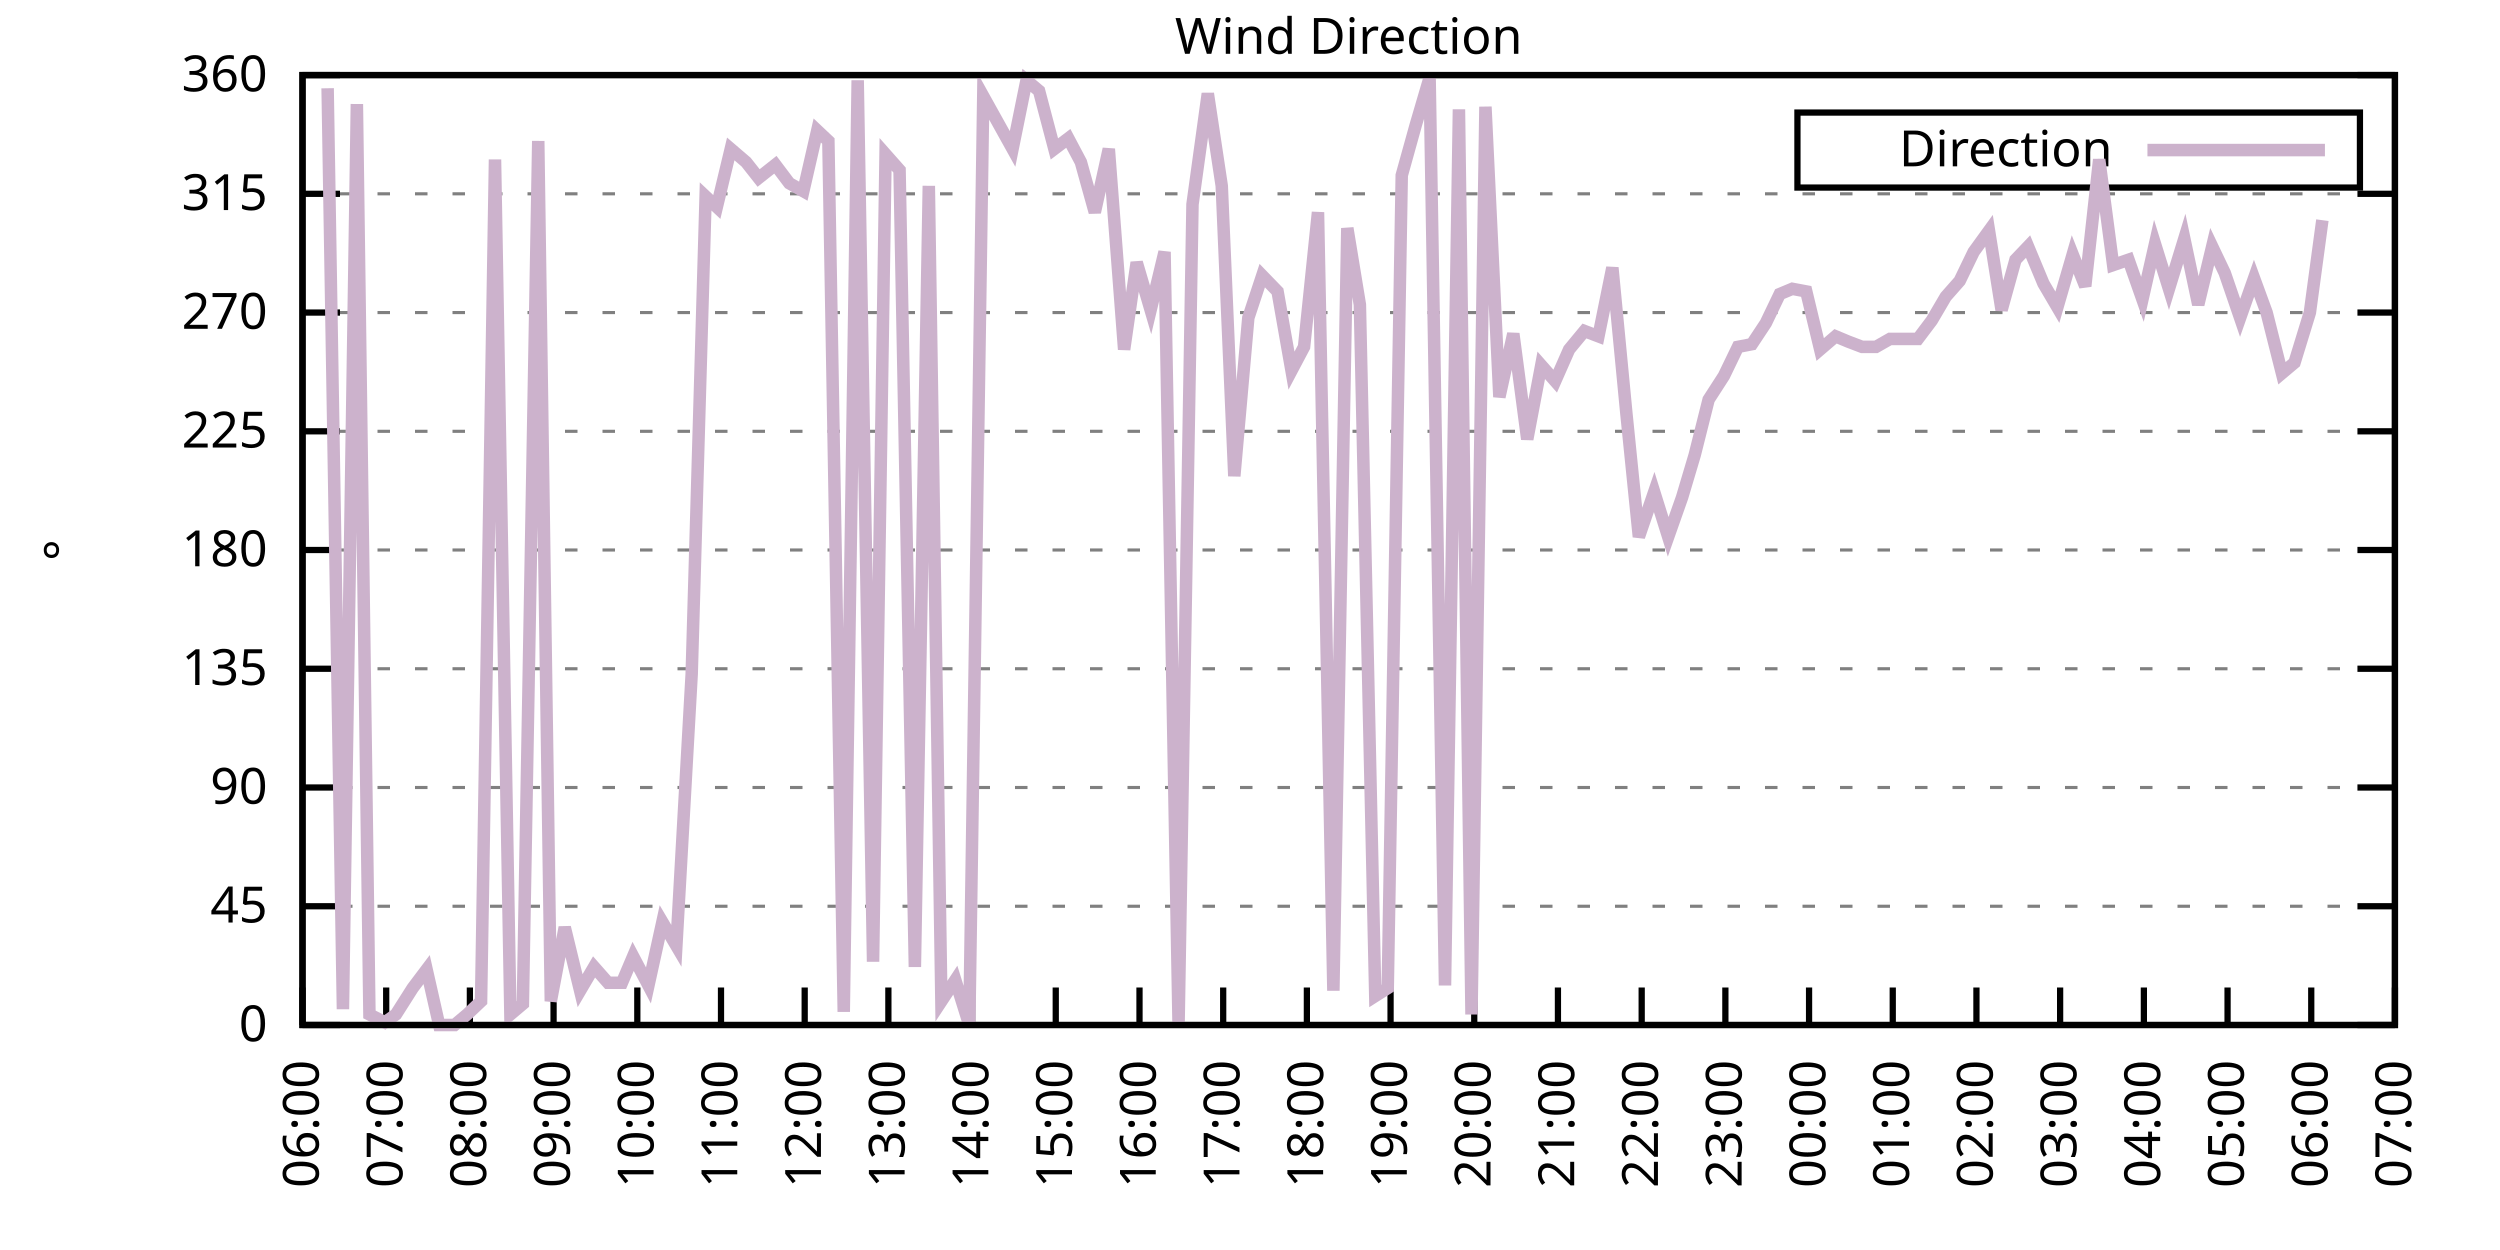
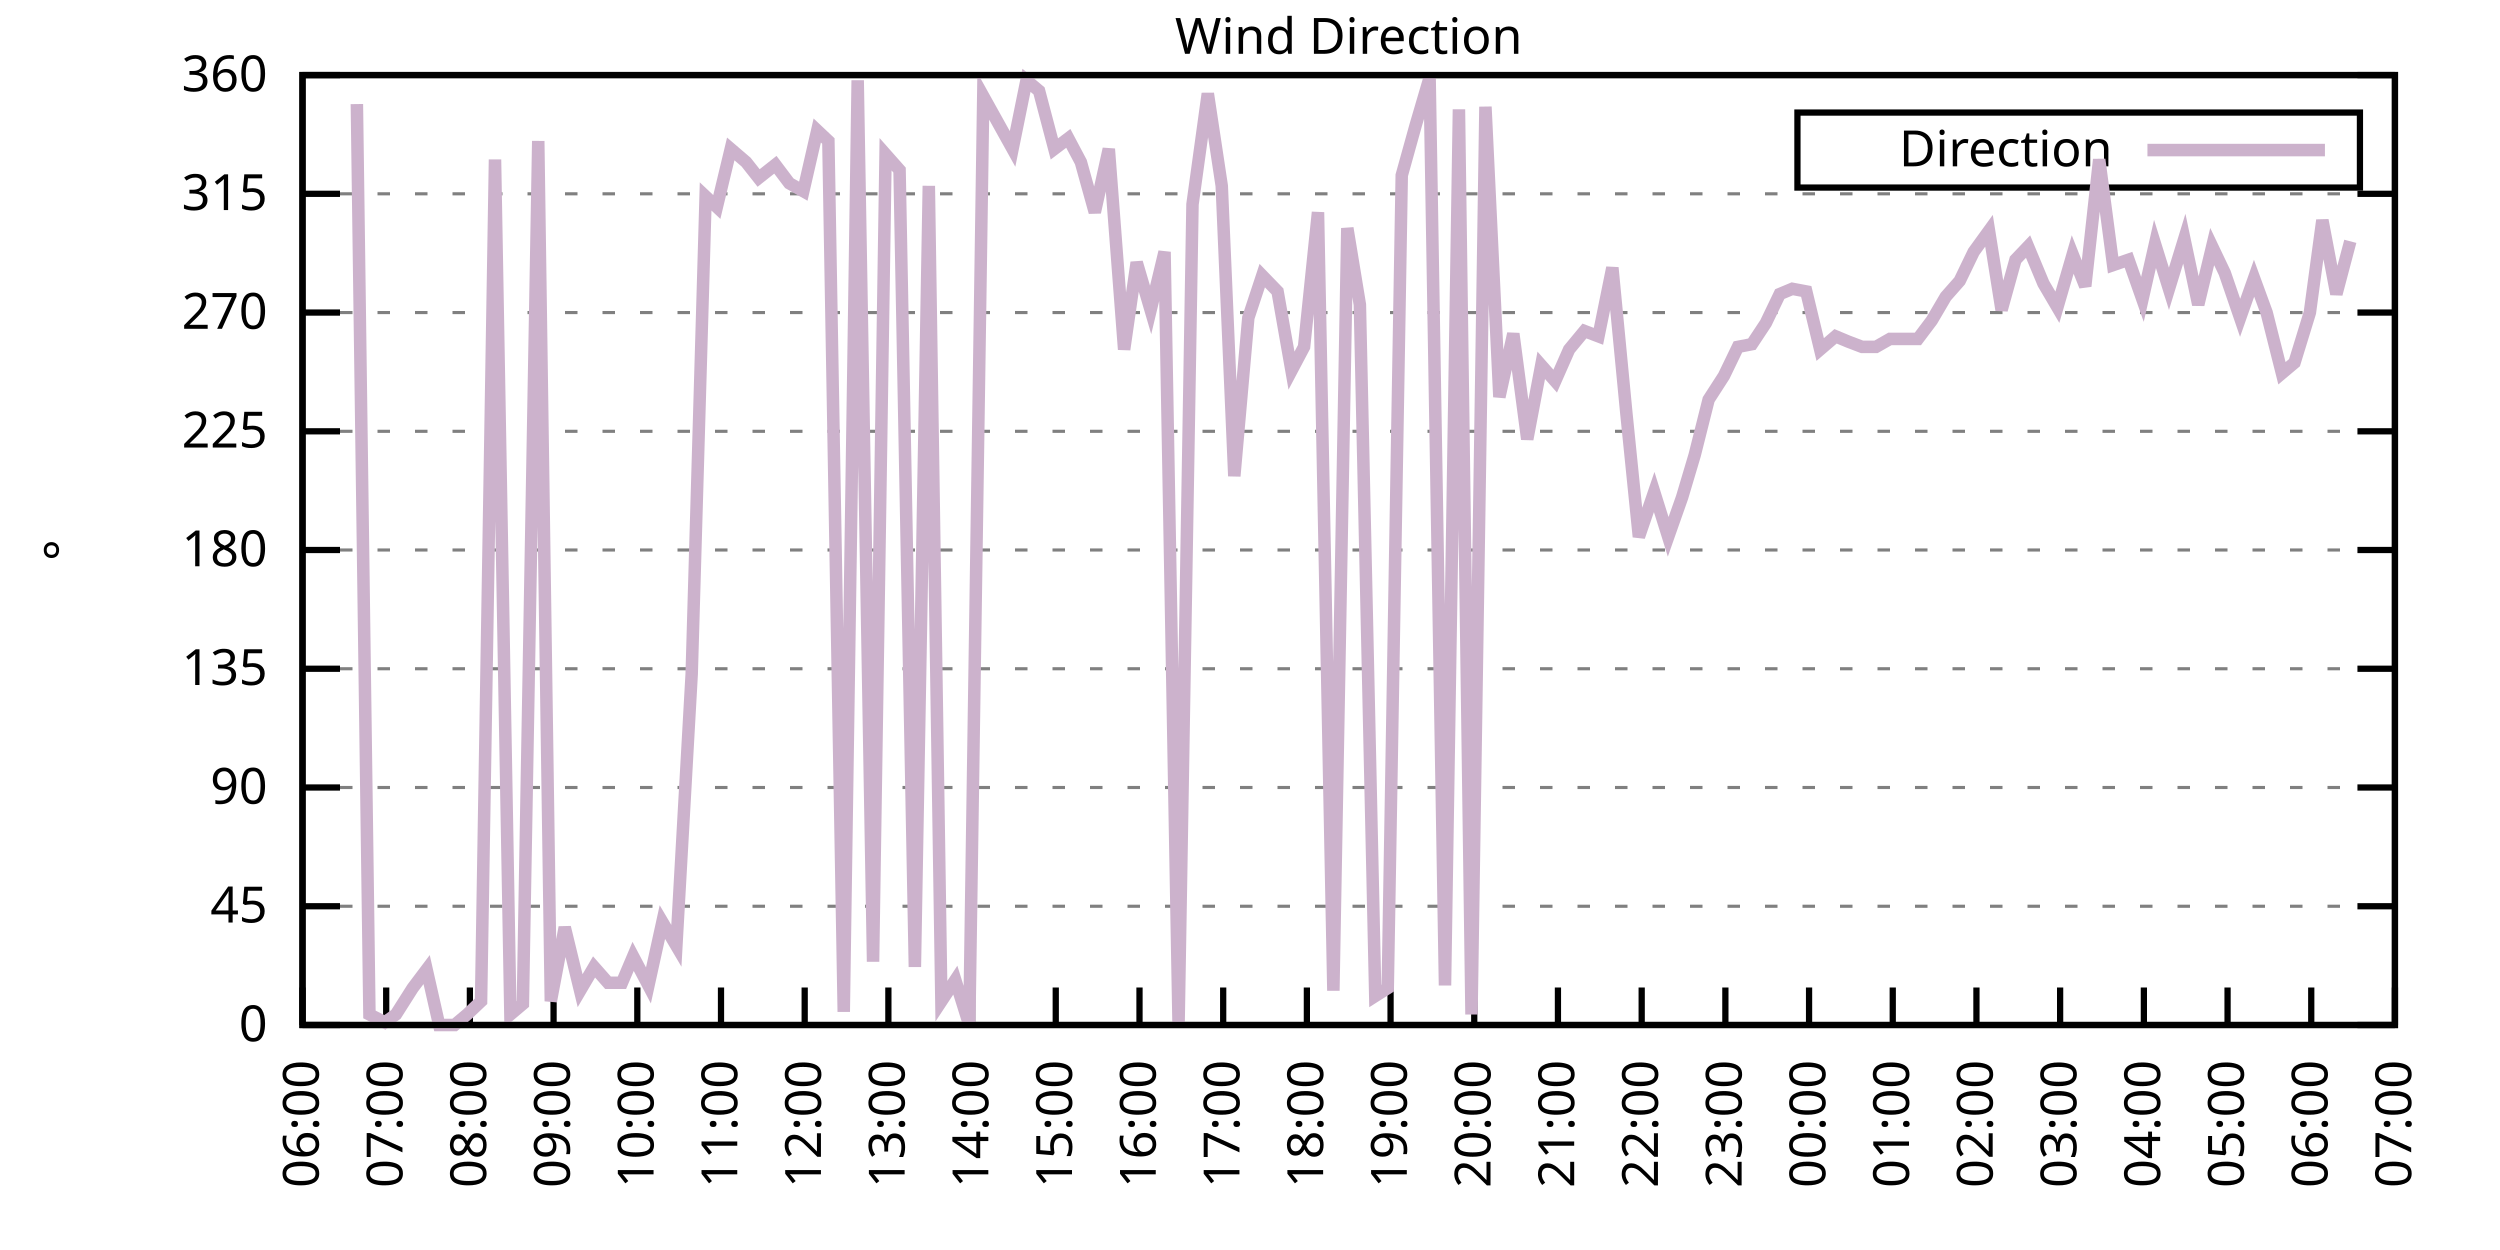
<svg xmlns="http://www.w3.org/2000/svg" xmlns:xlink="http://www.w3.org/1999/xlink" width="400" height="200" viewBox="0 0 400 200">
  <g id="gnuplot_canvas">
    <rect x="0" y="0" width="400" height="200" fill="none" />
    <defs>
      <circle id="gpDot" r="0.5" stroke-width="0.5" stroke="currentColor" />
      <path id="gpPt0" stroke-width="0.333" stroke="currentColor" d="M-1,0 h2 M0,-1 v2" />
      <path id="gpPt1" stroke-width="0.333" stroke="currentColor" d="M-1,-1 L1,1 M1,-1 L-1,1" />
      <path id="gpPt2" stroke-width="0.333" stroke="currentColor" d="M-1,0 L1,0 M0,-1 L0,1 M-1,-1 L1,1 M-1,1 L1,-1" />
      <rect id="gpPt3" stroke-width="0.333" stroke="currentColor" x="-1" y="-1" width="2" height="2" />
      <rect id="gpPt4" stroke-width="0.333" stroke="currentColor" fill="currentColor" x="-1" y="-1" width="2" height="2" />
      <circle id="gpPt5" stroke-width="0.333" stroke="currentColor" cx="0" cy="0" r="1" />
      <use xlink:href="#gpPt5" id="gpPt6" fill="currentColor" stroke="none" />
      <path id="gpPt7" stroke-width="0.333" stroke="currentColor" d="M0,-1.33 L-1.33,0.67 L1.33,0.67 z" />
      <use xlink:href="#gpPt7" id="gpPt8" fill="currentColor" stroke="none" />
      <use xlink:href="#gpPt7" id="gpPt9" stroke="currentColor" transform="rotate(180)" />
      <use xlink:href="#gpPt9" id="gpPt10" fill="currentColor" stroke="none" />
      <use xlink:href="#gpPt3" id="gpPt11" stroke="currentColor" transform="rotate(45)" />
      <use xlink:href="#gpPt11" id="gpPt12" fill="currentColor" stroke="none" />
      <path id="gpPt13" stroke-width="0.333" stroke="currentColor" d="M0,1.330 L1.265,0.411 L0.782,-1.067 L-0.782,-1.076 L-1.265,0.411 z" />
      <use xlink:href="#gpPt13" id="gpPt14" fill="currentColor" stroke="none" />
      <filter id="textbox" filterUnits="objectBoundingBox" x="0" y="0" height="1" width="1">
        <feFlood flood-color="white" flood-opacity="1" result="bgnd" />
        <feComposite in="SourceGraphic" in2="bgnd" operator="atop" />
      </filter>
      <filter id="greybox" filterUnits="objectBoundingBox" x="0" y="0" height="1" width="1">
        <feFlood flood-color="lightgrey" flood-opacity="1" result="grey" />
        <feComposite in="SourceGraphic" in2="grey" operator="atop" />
      </filter>
    </defs>
    <g fill="none" color="white" stroke="currentColor" stroke-width="1.00" stroke-linecap="butt" stroke-linejoin="miter">
</g>
    <g fill="none" color="black" stroke="currentColor" stroke-width="1.00" stroke-linecap="butt" stroke-linejoin="miter">
      <g stroke="none" shape-rendering="crispEdges">
        <polygon fill="rgb(255, 255, 255)" points="48.40,164.00 383.18,164.00 383.18,12.02 48.40,12.02 " />
      </g>
    </g>
    <g fill="none" color="black" stroke="currentColor" stroke-width="1.00" stroke-linecap="butt" stroke-linejoin="miter">
</g>
    <g fill="none" color="black" stroke="black" stroke-width="0.50" stroke-linecap="butt" stroke-linejoin="miter">
</g>
    <g fill="none" color="gray" stroke="currentColor" stroke-width="0.50" stroke-linecap="butt" stroke-linejoin="miter">
      <path stroke="gray" stroke-dasharray="2,4" class="gridline" d="M48.40,164.00 L383.19,164.00  " />
    </g>
    <g fill="none" color="gray" stroke="gray" stroke-width="1.00" stroke-linecap="butt" stroke-linejoin="miter">
</g>
    <g fill="none" color="black" stroke="currentColor" stroke-width="1.00" stroke-linecap="butt" stroke-linejoin="miter">
      <path stroke="black" d="M48.40,164.00 L54.40,164.00 M383.19,164.00 L377.19,164.00  " />
      <g transform="translate(42.80,166.60)" stroke="none" fill="black" font-family="Sans" font-size="8.00" text-anchor="end">
        <text>
          <tspan font-family="Sans"> 0</tspan>
        </text>
      </g>
    </g>
    <g fill="none" color="black" stroke="currentColor" stroke-width="1.00" stroke-linecap="butt" stroke-linejoin="miter">
</g>
    <g fill="none" color="black" stroke="black" stroke-width="0.50" stroke-linecap="butt" stroke-linejoin="miter">
</g>
    <g fill="none" color="gray" stroke="currentColor" stroke-width="0.50" stroke-linecap="butt" stroke-linejoin="miter">
      <path stroke="gray" stroke-dasharray="2,4" class="gridline" d="M48.40,145.00 L383.19,145.00  " />
    </g>
    <g fill="none" color="gray" stroke="gray" stroke-width="1.00" stroke-linecap="butt" stroke-linejoin="miter">
</g>
    <g fill="none" color="black" stroke="currentColor" stroke-width="1.00" stroke-linecap="butt" stroke-linejoin="miter">
      <path stroke="black" d="M48.40,145.00 L54.40,145.00 M383.19,145.00 L377.19,145.00  " />
      <g transform="translate(42.80,147.60)" stroke="none" fill="black" font-family="Sans" font-size="8.00" text-anchor="end">
        <text>
          <tspan font-family="Sans"> 45</tspan>
        </text>
      </g>
    </g>
    <g fill="none" color="black" stroke="currentColor" stroke-width="1.00" stroke-linecap="butt" stroke-linejoin="miter">
</g>
    <g fill="none" color="black" stroke="black" stroke-width="0.50" stroke-linecap="butt" stroke-linejoin="miter">
</g>
    <g fill="none" color="gray" stroke="currentColor" stroke-width="0.50" stroke-linecap="butt" stroke-linejoin="miter">
      <path stroke="gray" stroke-dasharray="2,4" class="gridline" d="M48.40,126.00 L383.19,126.00  " />
    </g>
    <g fill="none" color="gray" stroke="gray" stroke-width="1.00" stroke-linecap="butt" stroke-linejoin="miter">
</g>
    <g fill="none" color="black" stroke="currentColor" stroke-width="1.00" stroke-linecap="butt" stroke-linejoin="miter">
      <path stroke="black" d="M48.40,126.00 L54.40,126.00 M383.19,126.00 L377.19,126.00  " />
      <g transform="translate(42.80,128.60)" stroke="none" fill="black" font-family="Sans" font-size="8.00" text-anchor="end">
        <text>
          <tspan font-family="Sans"> 90</tspan>
        </text>
      </g>
    </g>
    <g fill="none" color="black" stroke="currentColor" stroke-width="1.00" stroke-linecap="butt" stroke-linejoin="miter">
</g>
    <g fill="none" color="black" stroke="black" stroke-width="0.50" stroke-linecap="butt" stroke-linejoin="miter">
</g>
    <g fill="none" color="gray" stroke="currentColor" stroke-width="0.50" stroke-linecap="butt" stroke-linejoin="miter">
      <path stroke="gray" stroke-dasharray="2,4" class="gridline" d="M48.40,107.00 L383.19,107.00  " />
    </g>
    <g fill="none" color="gray" stroke="gray" stroke-width="1.00" stroke-linecap="butt" stroke-linejoin="miter">
</g>
    <g fill="none" color="black" stroke="currentColor" stroke-width="1.00" stroke-linecap="butt" stroke-linejoin="miter">
      <path stroke="black" d="M48.40,107.00 L54.40,107.00 M383.19,107.00 L377.19,107.00  " />
      <g transform="translate(42.80,109.60)" stroke="none" fill="black" font-family="Sans" font-size="8.00" text-anchor="end">
        <text>
          <tspan font-family="Sans"> 135</tspan>
        </text>
      </g>
    </g>
    <g fill="none" color="black" stroke="currentColor" stroke-width="1.00" stroke-linecap="butt" stroke-linejoin="miter">
</g>
    <g fill="none" color="black" stroke="black" stroke-width="0.50" stroke-linecap="butt" stroke-linejoin="miter">
</g>
    <g fill="none" color="gray" stroke="currentColor" stroke-width="0.50" stroke-linecap="butt" stroke-linejoin="miter">
      <path stroke="gray" stroke-dasharray="2,4" class="gridline" d="M48.40,88.00 L383.19,88.00  " />
    </g>
    <g fill="none" color="gray" stroke="gray" stroke-width="1.00" stroke-linecap="butt" stroke-linejoin="miter">
</g>
    <g fill="none" color="black" stroke="currentColor" stroke-width="1.00" stroke-linecap="butt" stroke-linejoin="miter">
      <path stroke="black" d="M48.40,88.00 L54.40,88.00 M383.19,88.00 L377.19,88.00  " />
      <g transform="translate(42.80,90.60)" stroke="none" fill="black" font-family="Sans" font-size="8.00" text-anchor="end">
        <text>
          <tspan font-family="Sans"> 180</tspan>
        </text>
      </g>
    </g>
    <g fill="none" color="black" stroke="currentColor" stroke-width="1.00" stroke-linecap="butt" stroke-linejoin="miter">
</g>
    <g fill="none" color="black" stroke="black" stroke-width="0.50" stroke-linecap="butt" stroke-linejoin="miter">
</g>
    <g fill="none" color="gray" stroke="currentColor" stroke-width="0.50" stroke-linecap="butt" stroke-linejoin="miter">
      <path stroke="gray" stroke-dasharray="2,4" class="gridline" d="M48.40,69.01 L383.19,69.01  " />
    </g>
    <g fill="none" color="gray" stroke="gray" stroke-width="1.00" stroke-linecap="butt" stroke-linejoin="miter">
</g>
    <g fill="none" color="black" stroke="currentColor" stroke-width="1.00" stroke-linecap="butt" stroke-linejoin="miter">
      <path stroke="black" d="M48.40,69.01 L54.40,69.01 M383.19,69.01 L377.19,69.01  " />
      <g transform="translate(42.80,71.61)" stroke="none" fill="black" font-family="Sans" font-size="8.00" text-anchor="end">
        <text>
          <tspan font-family="Sans"> 225</tspan>
        </text>
      </g>
    </g>
    <g fill="none" color="black" stroke="currentColor" stroke-width="1.00" stroke-linecap="butt" stroke-linejoin="miter">
</g>
    <g fill="none" color="black" stroke="black" stroke-width="0.50" stroke-linecap="butt" stroke-linejoin="miter">
</g>
    <g fill="none" color="gray" stroke="currentColor" stroke-width="0.50" stroke-linecap="butt" stroke-linejoin="miter">
      <path stroke="gray" stroke-dasharray="2,4" class="gridline" d="M48.40,50.01 L383.19,50.01  " />
    </g>
    <g fill="none" color="gray" stroke="gray" stroke-width="1.00" stroke-linecap="butt" stroke-linejoin="miter">
</g>
    <g fill="none" color="black" stroke="currentColor" stroke-width="1.00" stroke-linecap="butt" stroke-linejoin="miter">
      <path stroke="black" d="M48.40,50.01 L54.40,50.01 M383.19,50.01 L377.19,50.01  " />
      <g transform="translate(42.80,52.61)" stroke="none" fill="black" font-family="Sans" font-size="8.00" text-anchor="end">
        <text>
          <tspan font-family="Sans"> 270</tspan>
        </text>
      </g>
    </g>
    <g fill="none" color="black" stroke="currentColor" stroke-width="1.00" stroke-linecap="butt" stroke-linejoin="miter">
</g>
    <g fill="none" color="black" stroke="black" stroke-width="0.50" stroke-linecap="butt" stroke-linejoin="miter">
</g>
    <g fill="none" color="gray" stroke="currentColor" stroke-width="0.50" stroke-linecap="butt" stroke-linejoin="miter">
      <path stroke="gray" stroke-dasharray="2,4" class="gridline" d="M48.40,31.01 L383.19,31.01  " />
    </g>
    <g fill="none" color="gray" stroke="gray" stroke-width="1.00" stroke-linecap="butt" stroke-linejoin="miter">
</g>
    <g fill="none" color="black" stroke="currentColor" stroke-width="1.00" stroke-linecap="butt" stroke-linejoin="miter">
      <path stroke="black" d="M48.40,31.01 L54.40,31.01 M383.19,31.01 L377.19,31.01  " />
      <g transform="translate(42.80,33.61)" stroke="none" fill="black" font-family="Sans" font-size="8.00" text-anchor="end">
        <text>
          <tspan font-family="Sans"> 315</tspan>
        </text>
      </g>
    </g>
    <g fill="none" color="black" stroke="currentColor" stroke-width="1.00" stroke-linecap="butt" stroke-linejoin="miter">
</g>
    <g fill="none" color="black" stroke="black" stroke-width="0.50" stroke-linecap="butt" stroke-linejoin="miter">
</g>
    <g fill="none" color="gray" stroke="currentColor" stroke-width="0.50" stroke-linecap="butt" stroke-linejoin="miter">
      <path stroke="gray" stroke-dasharray="2,4" class="gridline" d="M48.40,12.01 L383.19,12.01  " />
    </g>
    <g fill="none" color="gray" stroke="gray" stroke-width="1.00" stroke-linecap="butt" stroke-linejoin="miter">
</g>
    <g fill="none" color="black" stroke="currentColor" stroke-width="1.00" stroke-linecap="butt" stroke-linejoin="miter">
      <path stroke="black" d="M48.40,12.01 L54.40,12.01 M383.19,12.01 L377.19,12.01  " />
      <g transform="translate(42.80,14.61)" stroke="none" fill="black" font-family="Sans" font-size="8.00" text-anchor="end">
        <text>
          <tspan font-family="Sans"> 360</tspan>
        </text>
      </g>
    </g>
    <g fill="none" color="black" stroke="currentColor" stroke-width="1.00" stroke-linecap="butt" stroke-linejoin="miter">
      <path stroke="black" d="M48.40,164.00 L48.40,158.00  " />
      <g transform="translate(51.00,169.60) rotate(270.00)" stroke="none" fill="black" font-family="Sans" font-size="8.00" text-anchor="end">
        <text>
          <tspan font-family="Sans">06:00</tspan>
        </text>
      </g>
    </g>
    <g fill="none" color="black" stroke="currentColor" stroke-width="1.00" stroke-linecap="butt" stroke-linejoin="miter">
      <path stroke="black" d="M61.79,164.00 L61.79,158.00  " />
      <g transform="translate(64.39,169.60) rotate(270.00)" stroke="none" fill="black" font-family="Sans" font-size="8.00" text-anchor="end">
        <text>
          <tspan font-family="Sans">07:00</tspan>
        </text>
      </g>
    </g>
    <g fill="none" color="black" stroke="currentColor" stroke-width="1.00" stroke-linecap="butt" stroke-linejoin="miter">
      <path stroke="black" d="M75.18,164.00 L75.18,158.00  " />
      <g transform="translate(77.78,169.60) rotate(270.00)" stroke="none" fill="black" font-family="Sans" font-size="8.00" text-anchor="end">
        <text>
          <tspan font-family="Sans">08:00</tspan>
        </text>
      </g>
    </g>
    <g fill="none" color="black" stroke="currentColor" stroke-width="1.00" stroke-linecap="butt" stroke-linejoin="miter">
      <path stroke="black" d="M88.57,164.00 L88.57,158.00  " />
      <g transform="translate(91.17,169.60) rotate(270.00)" stroke="none" fill="black" font-family="Sans" font-size="8.00" text-anchor="end">
        <text>
          <tspan font-family="Sans">09:00</tspan>
        </text>
      </g>
    </g>
    <g fill="none" color="black" stroke="currentColor" stroke-width="1.00" stroke-linecap="butt" stroke-linejoin="miter">
      <path stroke="black" d="M101.97,164.00 L101.97,158.00  " />
      <g transform="translate(104.57,169.60) rotate(270.00)" stroke="none" fill="black" font-family="Sans" font-size="8.00" text-anchor="end">
        <text>
          <tspan font-family="Sans">10:00</tspan>
        </text>
      </g>
    </g>
    <g fill="none" color="black" stroke="currentColor" stroke-width="1.00" stroke-linecap="butt" stroke-linejoin="miter">
      <path stroke="black" d="M115.36,164.00 L115.36,158.00  " />
      <g transform="translate(117.96,169.60) rotate(270.00)" stroke="none" fill="black" font-family="Sans" font-size="8.00" text-anchor="end">
        <text>
          <tspan font-family="Sans">11:00</tspan>
        </text>
      </g>
    </g>
    <g fill="none" color="black" stroke="currentColor" stroke-width="1.00" stroke-linecap="butt" stroke-linejoin="miter">
      <path stroke="black" d="M128.75,164.00 L128.75,158.00  " />
      <g transform="translate(131.35,169.60) rotate(270.00)" stroke="none" fill="black" font-family="Sans" font-size="8.00" text-anchor="end">
        <text>
          <tspan font-family="Sans">12:00</tspan>
        </text>
      </g>
    </g>
    <g fill="none" color="black" stroke="currentColor" stroke-width="1.00" stroke-linecap="butt" stroke-linejoin="miter">
      <path stroke="black" d="M142.14,164.00 L142.14,158.00  " />
      <g transform="translate(144.74,169.60) rotate(270.00)" stroke="none" fill="black" font-family="Sans" font-size="8.00" text-anchor="end">
        <text>
          <tspan font-family="Sans">13:00</tspan>
        </text>
      </g>
    </g>
    <g fill="none" color="black" stroke="currentColor" stroke-width="1.00" stroke-linecap="butt" stroke-linejoin="miter">
      <path stroke="black" d="M155.53,164.00 L155.53,158.00  " />
      <g transform="translate(158.13,169.60) rotate(270.00)" stroke="none" fill="black" font-family="Sans" font-size="8.00" text-anchor="end">
        <text>
          <tspan font-family="Sans">14:00</tspan>
        </text>
      </g>
    </g>
    <g fill="none" color="black" stroke="currentColor" stroke-width="1.00" stroke-linecap="butt" stroke-linejoin="miter">
      <path stroke="black" d="M168.92,164.00 L168.92,158.00  " />
      <g transform="translate(171.52,169.60) rotate(270.00)" stroke="none" fill="black" font-family="Sans" font-size="8.00" text-anchor="end">
        <text>
          <tspan font-family="Sans">15:00</tspan>
        </text>
      </g>
    </g>
    <g fill="none" color="black" stroke="currentColor" stroke-width="1.00" stroke-linecap="butt" stroke-linejoin="miter">
      <path stroke="black" d="M182.32,164.00 L182.32,158.00  " />
      <g transform="translate(184.92,169.60) rotate(270.00)" stroke="none" fill="black" font-family="Sans" font-size="8.00" text-anchor="end">
        <text>
          <tspan font-family="Sans">16:00</tspan>
        </text>
      </g>
    </g>
    <g fill="none" color="black" stroke="currentColor" stroke-width="1.00" stroke-linecap="butt" stroke-linejoin="miter">
      <path stroke="black" d="M195.71,164.00 L195.71,158.00  " />
      <g transform="translate(198.31,169.60) rotate(270.00)" stroke="none" fill="black" font-family="Sans" font-size="8.00" text-anchor="end">
        <text>
          <tspan font-family="Sans">17:00</tspan>
        </text>
      </g>
    </g>
    <g fill="none" color="black" stroke="currentColor" stroke-width="1.00" stroke-linecap="butt" stroke-linejoin="miter">
      <path stroke="black" d="M209.10,164.00 L209.10,158.00  " />
      <g transform="translate(211.70,169.60) rotate(270.00)" stroke="none" fill="black" font-family="Sans" font-size="8.00" text-anchor="end">
        <text>
          <tspan font-family="Sans">18:00</tspan>
        </text>
      </g>
    </g>
    <g fill="none" color="black" stroke="currentColor" stroke-width="1.00" stroke-linecap="butt" stroke-linejoin="miter">
      <path stroke="black" d="M222.49,164.00 L222.49,158.00  " />
      <g transform="translate(225.09,169.60) rotate(270.00)" stroke="none" fill="black" font-family="Sans" font-size="8.00" text-anchor="end">
        <text>
          <tspan font-family="Sans">19:00</tspan>
        </text>
      </g>
    </g>
    <g fill="none" color="black" stroke="currentColor" stroke-width="1.00" stroke-linecap="butt" stroke-linejoin="miter">
      <path stroke="black" d="M235.88,164.00 L235.88,158.00  " />
      <g transform="translate(238.48,169.60) rotate(270.00)" stroke="none" fill="black" font-family="Sans" font-size="8.00" text-anchor="end">
        <text>
          <tspan font-family="Sans">20:00</tspan>
        </text>
      </g>
    </g>
    <g fill="none" color="black" stroke="currentColor" stroke-width="1.00" stroke-linecap="butt" stroke-linejoin="miter">
      <path stroke="black" d="M249.27,164.00 L249.27,158.00  " />
      <g transform="translate(251.87,169.60) rotate(270.00)" stroke="none" fill="black" font-family="Sans" font-size="8.00" text-anchor="end">
        <text>
          <tspan font-family="Sans">21:00</tspan>
        </text>
      </g>
    </g>
    <g fill="none" color="black" stroke="currentColor" stroke-width="1.00" stroke-linecap="butt" stroke-linejoin="miter">
      <path stroke="black" d="M262.67,164.00 L262.67,158.00  " />
      <g transform="translate(265.27,169.60) rotate(270.00)" stroke="none" fill="black" font-family="Sans" font-size="8.00" text-anchor="end">
        <text>
          <tspan font-family="Sans">22:00</tspan>
        </text>
      </g>
    </g>
    <g fill="none" color="black" stroke="currentColor" stroke-width="1.00" stroke-linecap="butt" stroke-linejoin="miter">
      <path stroke="black" d="M276.06,164.00 L276.06,158.00  " />
      <g transform="translate(278.66,169.60) rotate(270.00)" stroke="none" fill="black" font-family="Sans" font-size="8.00" text-anchor="end">
        <text>
          <tspan font-family="Sans">23:00</tspan>
        </text>
      </g>
    </g>
    <g fill="none" color="black" stroke="currentColor" stroke-width="1.00" stroke-linecap="butt" stroke-linejoin="miter">
      <path stroke="black" d="M289.45,164.00 L289.45,158.00  " />
      <g transform="translate(292.05,169.60) rotate(270.00)" stroke="none" fill="black" font-family="Sans" font-size="8.00" text-anchor="end">
        <text>
          <tspan font-family="Sans">00:00</tspan>
        </text>
      </g>
    </g>
    <g fill="none" color="black" stroke="currentColor" stroke-width="1.00" stroke-linecap="butt" stroke-linejoin="miter">
      <path stroke="black" d="M302.84,164.00 L302.84,158.00  " />
      <g transform="translate(305.44,169.60) rotate(270.00)" stroke="none" fill="black" font-family="Sans" font-size="8.00" text-anchor="end">
        <text>
          <tspan font-family="Sans">01:00</tspan>
        </text>
      </g>
    </g>
    <g fill="none" color="black" stroke="currentColor" stroke-width="1.00" stroke-linecap="butt" stroke-linejoin="miter">
      <path stroke="black" d="M316.23,164.00 L316.23,158.00  " />
      <g transform="translate(318.83,169.60) rotate(270.00)" stroke="none" fill="black" font-family="Sans" font-size="8.00" text-anchor="end">
        <text>
          <tspan font-family="Sans">02:00</tspan>
        </text>
      </g>
    </g>
    <g fill="none" color="black" stroke="currentColor" stroke-width="1.00" stroke-linecap="butt" stroke-linejoin="miter">
      <path stroke="black" d="M329.62,164.00 L329.62,158.00  " />
      <g transform="translate(332.22,169.60) rotate(270.00)" stroke="none" fill="black" font-family="Sans" font-size="8.00" text-anchor="end">
        <text>
          <tspan font-family="Sans">03:00</tspan>
        </text>
      </g>
    </g>
    <g fill="none" color="black" stroke="currentColor" stroke-width="1.00" stroke-linecap="butt" stroke-linejoin="miter">
      <path stroke="black" d="M343.02,164.00 L343.02,158.00  " />
      <g transform="translate(345.62,169.60) rotate(270.00)" stroke="none" fill="black" font-family="Sans" font-size="8.00" text-anchor="end">
        <text>
          <tspan font-family="Sans">04:00</tspan>
        </text>
      </g>
    </g>
    <g fill="none" color="black" stroke="currentColor" stroke-width="1.00" stroke-linecap="butt" stroke-linejoin="miter">
      <path stroke="black" d="M356.41,164.00 L356.41,158.00  " />
      <g transform="translate(359.01,169.60) rotate(270.00)" stroke="none" fill="black" font-family="Sans" font-size="8.00" text-anchor="end">
        <text>
          <tspan font-family="Sans">05:00</tspan>
        </text>
      </g>
    </g>
    <g fill="none" color="black" stroke="currentColor" stroke-width="1.00" stroke-linecap="butt" stroke-linejoin="miter">
      <path stroke="black" d="M369.80,164.00 L369.80,158.00  " />
      <g transform="translate(372.40,169.60) rotate(270.00)" stroke="none" fill="black" font-family="Sans" font-size="8.00" text-anchor="end">
        <text>
          <tspan font-family="Sans">06:00</tspan>
        </text>
      </g>
    </g>
    <g fill="none" color="black" stroke="currentColor" stroke-width="1.00" stroke-linecap="butt" stroke-linejoin="miter">
      <path stroke="black" d="M383.19,164.00 L383.19,158.00  " />
      <g transform="translate(385.79,169.60) rotate(270.00)" stroke="none" fill="black" font-family="Sans" font-size="8.00" text-anchor="end">
        <text>
          <tspan font-family="Sans">07:00</tspan>
        </text>
      </g>
    </g>
    <g fill="none" color="black" stroke="currentColor" stroke-width="1.00" stroke-linecap="butt" stroke-linejoin="miter">
</g>
    <g fill="none" color="black" stroke="currentColor" stroke-width="1.00" stroke-linecap="butt" stroke-linejoin="miter">
      <path stroke="black" d="M48.40,12.01 L48.40,164.00 L383.19,164.00 L383.19,12.01 L48.40,12.01 Z  " />
    </g>
    <g fill="none" color="black" stroke="currentColor" stroke-width="1.00" stroke-linecap="butt" stroke-linejoin="miter">
</g>
    <g fill="none" color="black" stroke="currentColor" stroke-width="1.00" stroke-linecap="butt" stroke-linejoin="miter">
      <path stroke="black" d="M287.59,30.01 L287.59,18.01 L377.59,18.01 L377.59,30.01 L287.59,30.01 Z  " />
    </g>
    <g id="Wind_direction_plot_1">
      <g fill="none" color="white" stroke="black" stroke-width="2.00" stroke-linecap="butt" stroke-linejoin="miter">
</g>
      <g fill="none" color="black" stroke="currentColor" stroke-width="2.00" stroke-linecap="butt" stroke-linejoin="miter">
        <g transform="translate(337.99,26.61)" stroke="none" fill="black" font-family="Sans" font-size="8.00" text-anchor="end">
          <text>
            <tspan font-family="Sans">Direction</tspan>
          </text>
        </g>
      </g>
      <g fill="none" color="black" stroke="currentColor" stroke-width="2.00" stroke-linecap="butt" stroke-linejoin="miter">
-         <path stroke="rgb(204, 178, 204)" d="M343.59,24.01 L371.99,24.01 M52.42,14.12 L54.87,161.47 L57.10,16.65 L59.11,162.31 L61.57,163.58 L63.35,162.31   L66.03,158.09 L68.26,155.13 L70.27,164.00 L72.73,164.00 L74.74,162.31 L76.97,160.20 L79.20,25.52 L81.66,162.31   L83.66,160.62 L86.12,22.56 L88.13,160.20 L90.36,148.38 L92.82,158.51 L95.05,154.71 L97.28,157.24 L99.51,157.24   L101.30,153.02 L103.75,157.67 L105.98,147.53 L108.22,151.33 L110.67,107.85 L112.90,31.43 L114.69,33.12 L116.92,23.83   L119.38,25.94 L121.38,28.48 L124.06,26.36 L126.29,29.32 L128.53,30.59 L130.76,20.88 L132.54,22.56 L135.00,161.89   L137.23,12.85 L139.69,153.87 L141.69,24.68 L143.93,27.21 L146.38,154.71 L148.61,29.74 L150.62,160.20 L152.85,156.82   L155.09,164.00 L157.32,15.39 L162.01,23.83 L164.24,12.85 L166.25,14.54 L168.70,23.83 L170.93,22.14 L172.94,25.94   L175.17,33.96 L177.41,23.83 L179.86,55.92 L181.87,41.99 L184.10,49.59 L186.33,40.30 L188.57,164.00 L190.80,32.70   L193.25,14.97 L195.48,29.74 L197.49,76.18 L199.73,50.85 L201.96,44.10 L204.41,46.63 L206.64,59.30 L208.65,55.50   L210.88,33.96 L213.34,158.51 L215.57,36.50 L217.58,48.74 L220.04,159.36 L222.04,158.09 L224.28,28.05 L226.51,20.03   L228.74,12.43 L231.20,157.67 L233.43,17.50 L235.44,162.31 L237.67,17.08 L239.90,63.52 L242.13,53.39 L244.36,70.27   L246.60,58.45 L248.83,60.98 L251.06,55.92 L253.51,52.96 L255.75,53.81 L257.98,42.83 L260.21,66.05 L262.22,85.89   L264.67,78.72 L266.91,85.89 L269.14,79.56 L271.15,72.81 L273.38,63.94 L275.83,60.14 L278.07,55.50 L280.30,55.07   L282.53,51.70 L284.76,47.05 L286.77,46.21 L289.00,46.63 L291.23,55.92 L293.69,53.81 L295.70,54.65 L297.93,55.50   L300.16,55.50 L302.39,54.23 L304.63,54.23 L306.86,54.23 L309.09,51.27 L311.32,47.47 L313.55,44.94 L315.79,40.30   L318.24,36.92 L320.25,49.59 L322.48,41.56 L324.49,39.45 L326.95,45.36 L329.18,49.16 L331.63,40.72 L333.64,45.79   L335.87,25.52 L338.10,42.41 L340.56,41.56 L342.79,47.90 L344.80,39.03 L347.03,46.21 L349.49,38.19 L351.72,48.74   L353.95,39.45 L355.96,43.67 L358.42,50.85 L360.65,44.52 L362.66,50.01 L365.11,59.72 L367.12,58.03 L369.58,50.01   L371.58,35.23  " />
+         <path stroke="rgb(204, 178, 204)" d="M343.59,24.01 L371.99,24.01 M57.10,16.65 L59.11,162.31 L61.57,163.58 L63.35,162.31 L66.03,158.09 L68.26,155.13   L70.27,164.00 L72.73,164.00 L74.74,162.31 L76.97,160.20 L79.20,25.52 L81.66,162.31 L83.66,160.62 L86.12,22.56   L88.13,160.20 L90.36,148.38 L92.82,158.51 L95.05,154.71 L97.28,157.24 L99.51,157.24 L101.30,153.02 L103.75,157.67   L105.98,147.53 L108.22,151.33 L110.67,107.85 L112.90,31.43 L114.69,33.12 L116.92,23.83 L119.38,25.94 L121.38,28.48   L124.06,26.36 L126.29,29.32 L128.53,30.59 L130.76,20.88 L132.54,22.56 L135.00,161.89 L137.23,12.85 L139.69,153.87   L141.69,24.68 L143.93,27.21 L146.38,154.71 L148.61,29.74 L150.62,160.20 L152.85,156.82 L155.09,164.00 L157.32,15.39   L162.01,23.83 L164.24,12.85 L166.25,14.54 L168.70,23.83 L170.93,22.14 L172.94,25.94 L175.17,33.96 L177.41,23.83   L179.86,55.92 L181.87,41.99 L184.10,49.59 L186.33,40.30 L188.57,164.00 L190.80,32.70 L193.25,14.97 L195.48,29.74   L197.49,76.18 L199.73,50.85 L201.96,44.10 L204.41,46.63 L206.64,59.30 L208.65,55.50 L210.88,33.96 L213.34,158.51   L215.57,36.50 L217.58,48.74 L220.04,159.36 L222.04,158.09 L224.28,28.05 L226.51,20.03 L228.74,12.43 L231.20,157.67   L233.43,17.50 L235.44,162.31 L237.67,17.08 L239.90,63.52 L242.13,53.39 L244.36,70.27 L246.60,58.45 L248.83,60.98   L251.06,55.92 L253.51,52.96 L255.75,53.81 L257.98,42.83 L260.21,66.05 L262.22,85.89 L264.67,78.72 L266.91,85.89   L269.14,79.56 L271.15,72.81 L273.38,63.94 L275.83,60.14 L278.07,55.50 L280.30,55.07 L282.53,51.70 L284.76,47.05   L286.77,46.21 L289.00,46.63 L291.23,55.92 L293.69,53.81 L295.70,54.65 L297.93,55.50 L300.16,55.50 L302.39,54.23   L304.63,54.23 L306.86,54.23 L309.09,51.27 L311.32,47.47 L313.55,44.94 L315.79,40.30 L318.24,36.92 L320.25,49.59   L322.48,41.56 L324.49,39.45 L326.95,45.36 L329.18,49.16 L331.63,40.72 L333.64,45.79 L335.87,25.52 L338.10,42.41   L340.56,41.56 L342.79,47.90 L344.80,39.03 L347.03,46.21 L349.49,38.19 L351.72,48.74 L353.95,39.45 L355.96,43.67   L358.42,50.85 L360.65,44.52 L362.66,50.01 L365.11,59.72 L367.12,58.03 L369.58,50.01 L371.58,35.23 L373.82,47.05   L376.05,38.61  " />
      </g>
    </g>
    <g fill="none" color="black" stroke="currentColor" stroke-width="2.00" stroke-linecap="butt" stroke-linejoin="miter">
</g>
    <g fill="none" color="black" stroke="black" stroke-width="1.00" stroke-linecap="butt" stroke-linejoin="miter">
</g>
    <g fill="none" color="black" stroke="currentColor" stroke-width="1.00" stroke-linecap="butt" stroke-linejoin="miter">
      <path stroke="black" d="M48.40,12.01 L48.40,164.00 L383.19,164.00 L383.19,12.01 L48.40,12.01 Z  " />
      <g transform="translate(12.80,88.01) rotate(270.00)" stroke="none" fill="black" font-family="Sans" font-size="8.00" text-anchor="middle">
        <text>
          <tspan font-family="Sans">°</tspan>
        </text>
      </g>
    </g>
    <g fill="none" color="black" stroke="currentColor" stroke-width="1.00" stroke-linecap="butt" stroke-linejoin="miter">
</g>
    <g fill="none" color="black" stroke="currentColor" stroke-width="1.00" stroke-linecap="butt" stroke-linejoin="miter">
      <g transform="translate(215.79,8.61)" stroke="none" fill="black" font-family="Sans" font-size="8.00" text-anchor="middle">
        <text>
          <tspan font-family="Sans">Wind Direction</tspan>
        </text>
      </g>
    </g>
    <g fill="none" color="black" stroke="currentColor" stroke-width="1.00" stroke-linecap="butt" stroke-linejoin="miter">
</g>
  </g>
</svg>
